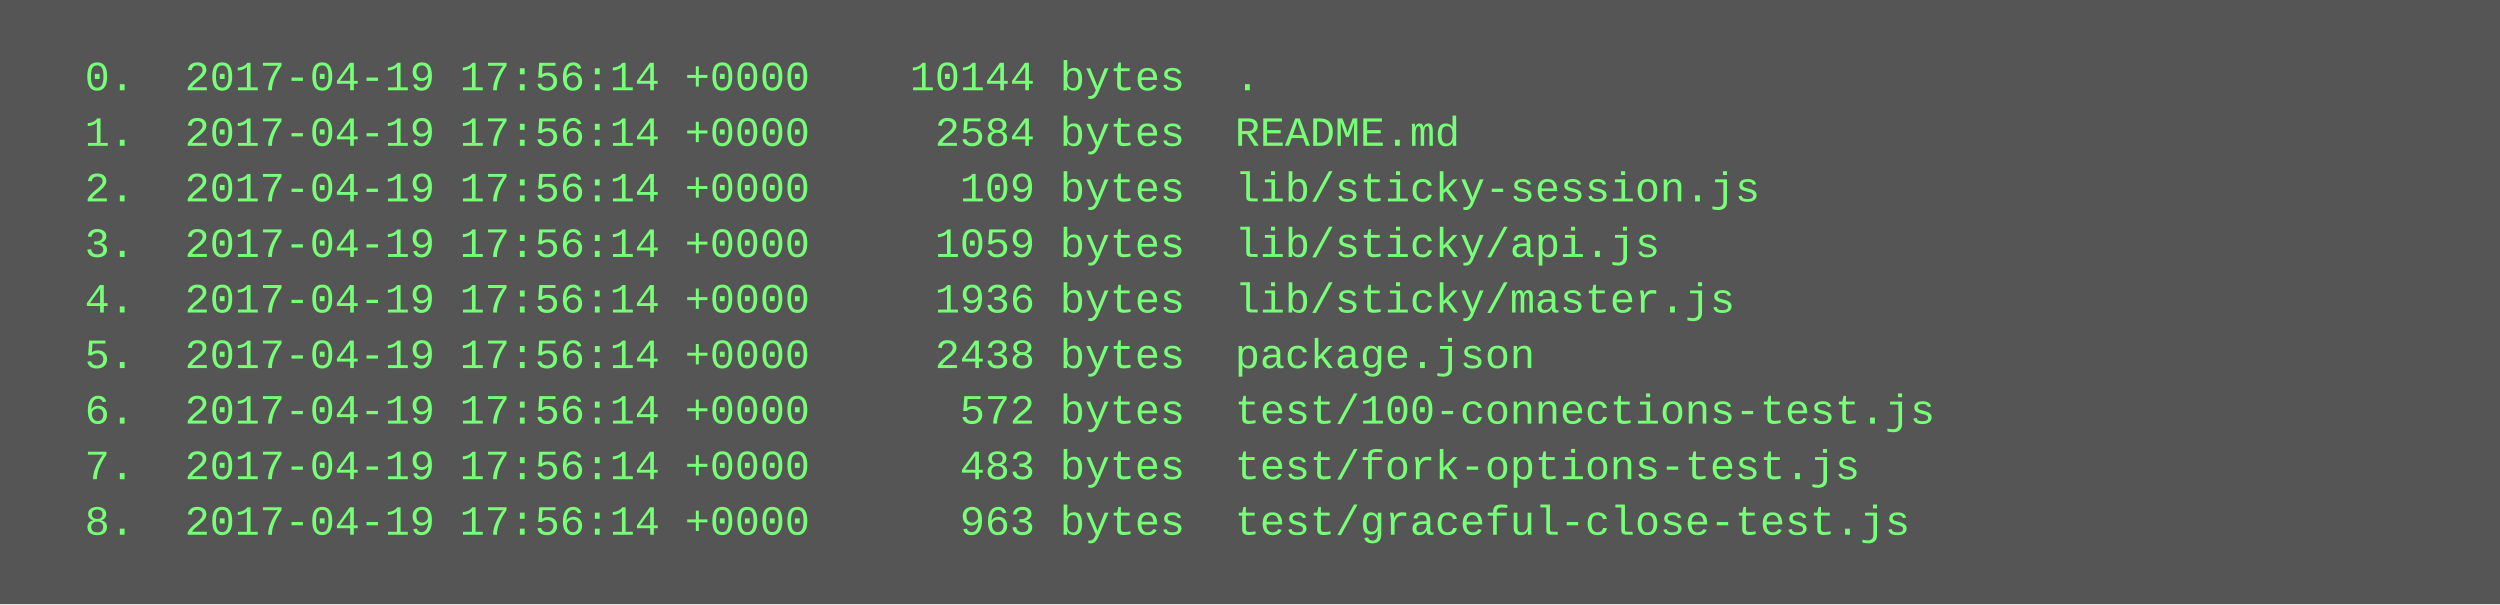
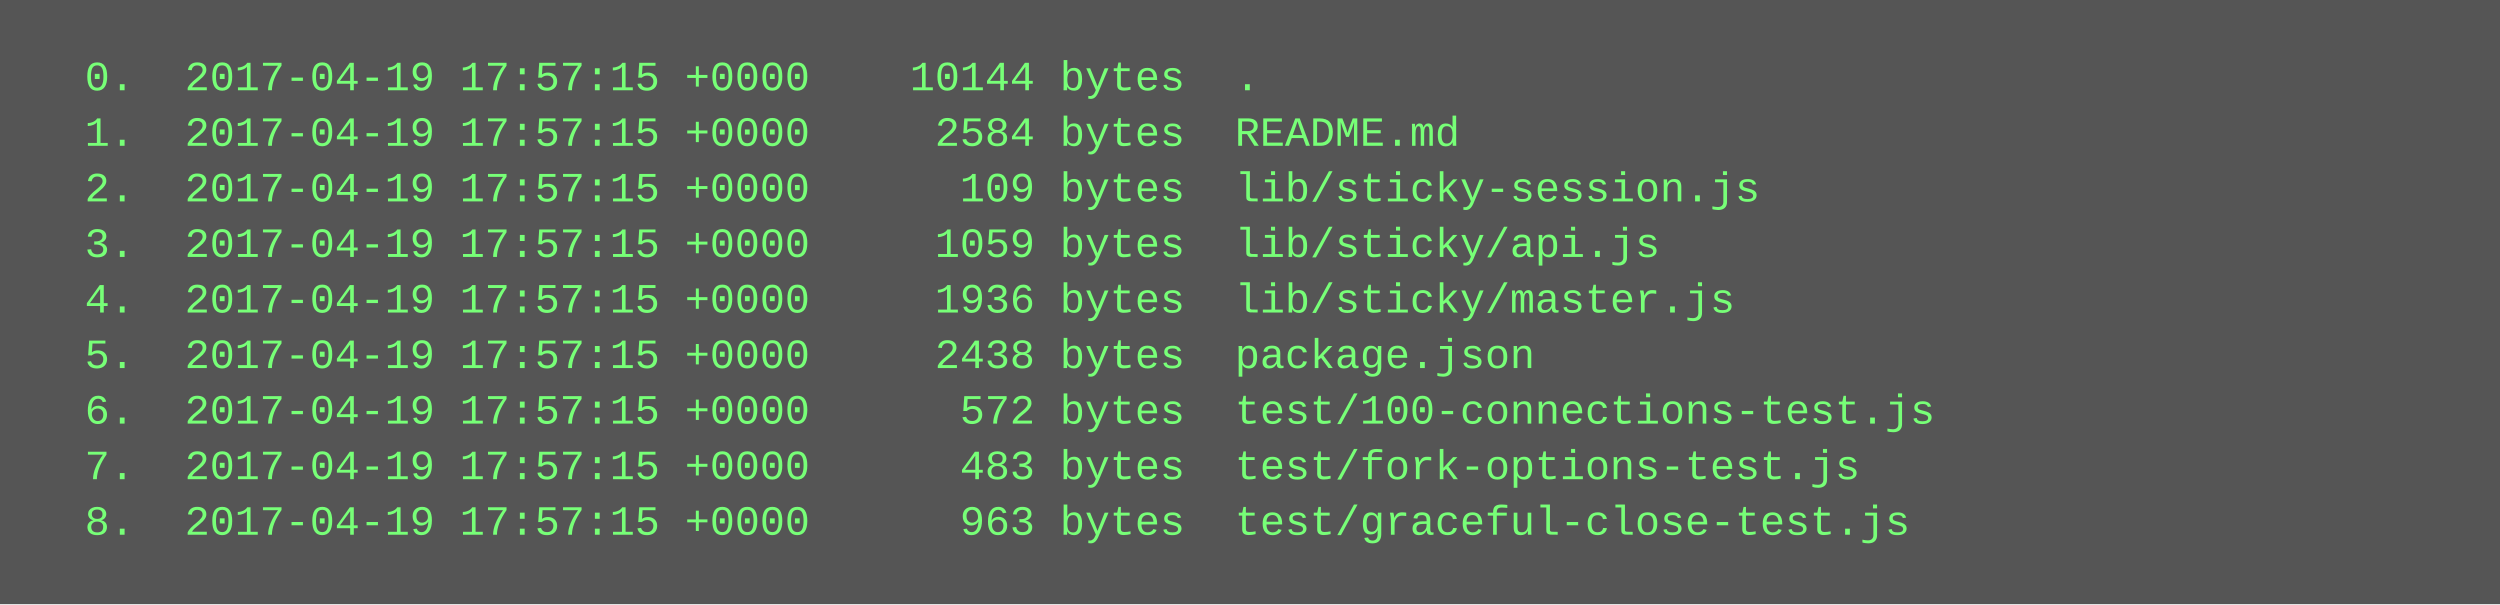
<svg xmlns="http://www.w3.org/2000/svg" height="174" width="720">
  <rect height="174" fill="#555" width="720" />
  <text fill="#7f7" font-family="Courier New" font-size="12" xml:space="preserve">
-     <tspan x="10" y="26">  0.  2017-04-19 17:56:14 +0000    10144 bytes  .</tspan>
-     <tspan x="10" y="42">  1.  2017-04-19 17:56:14 +0000     2584 bytes  README.md</tspan>
-     <tspan x="10" y="58">  2.  2017-04-19 17:56:14 +0000      109 bytes  lib/sticky-session.js</tspan>
-     <tspan x="10" y="74">  3.  2017-04-19 17:56:14 +0000     1059 bytes  lib/sticky/api.js</tspan>
-     <tspan x="10" y="90">  4.  2017-04-19 17:56:14 +0000     1936 bytes  lib/sticky/master.js</tspan>
-     <tspan x="10" y="106">  5.  2017-04-19 17:56:14 +0000     2438 bytes  package.json</tspan>
-     <tspan x="10" y="122">  6.  2017-04-19 17:56:14 +0000      572 bytes  test/100-connections-test.js</tspan>
-     <tspan x="10" y="138">  7.  2017-04-19 17:56:14 +0000      483 bytes  test/fork-options-test.js</tspan>
-     <tspan x="10" y="154">  8.  2017-04-19 17:56:14 +0000      963 bytes  test/graceful-close-test.js</tspan>
+     <tspan x="10" y="26">  0.  2017-04-19 17:57:15 +0000    10144 bytes  .</tspan>
+     <tspan x="10" y="42">  1.  2017-04-19 17:57:15 +0000     2584 bytes  README.md</tspan>
+     <tspan x="10" y="58">  2.  2017-04-19 17:57:15 +0000      109 bytes  lib/sticky-session.js</tspan>
+     <tspan x="10" y="74">  3.  2017-04-19 17:57:15 +0000     1059 bytes  lib/sticky/api.js</tspan>
+     <tspan x="10" y="90">  4.  2017-04-19 17:57:15 +0000     1936 bytes  lib/sticky/master.js</tspan>
+     <tspan x="10" y="106">  5.  2017-04-19 17:57:15 +0000     2438 bytes  package.json</tspan>
+     <tspan x="10" y="122">  6.  2017-04-19 17:57:15 +0000      572 bytes  test/100-connections-test.js</tspan>
+     <tspan x="10" y="138">  7.  2017-04-19 17:57:15 +0000      483 bytes  test/fork-options-test.js</tspan>
+     <tspan x="10" y="154">  8.  2017-04-19 17:57:15 +0000      963 bytes  test/graceful-close-test.js</tspan>
  </text>
</svg>
